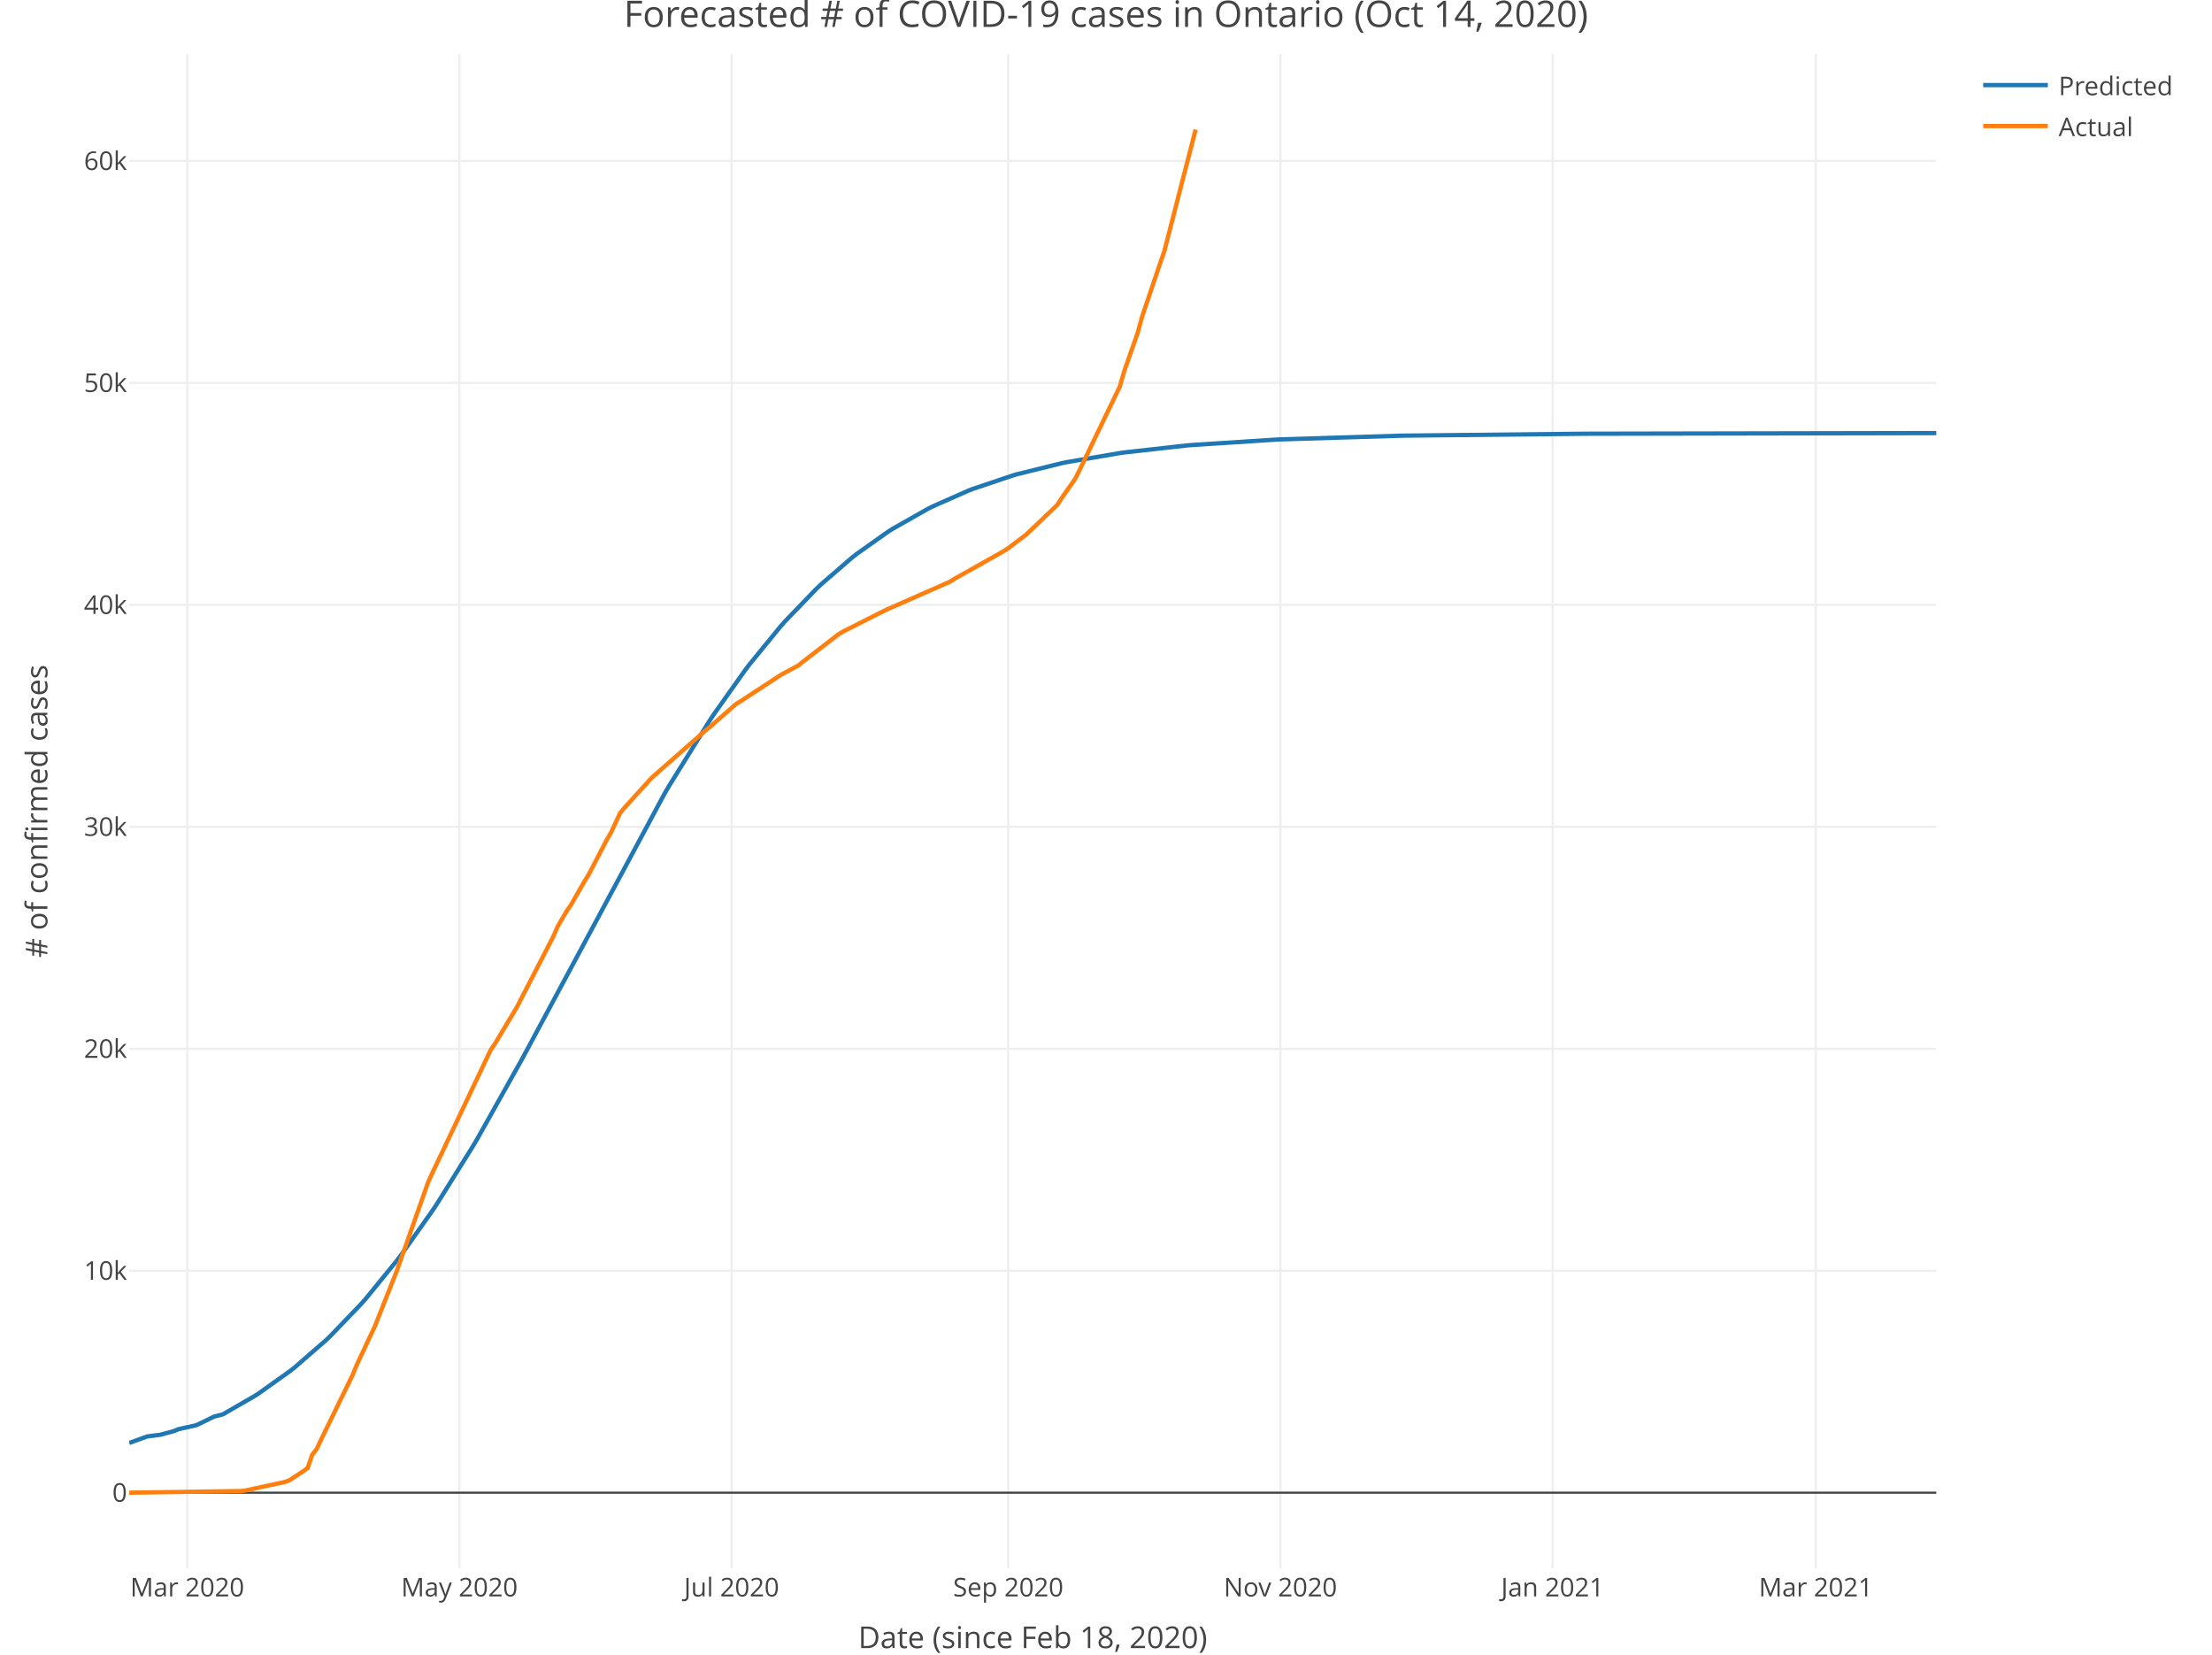
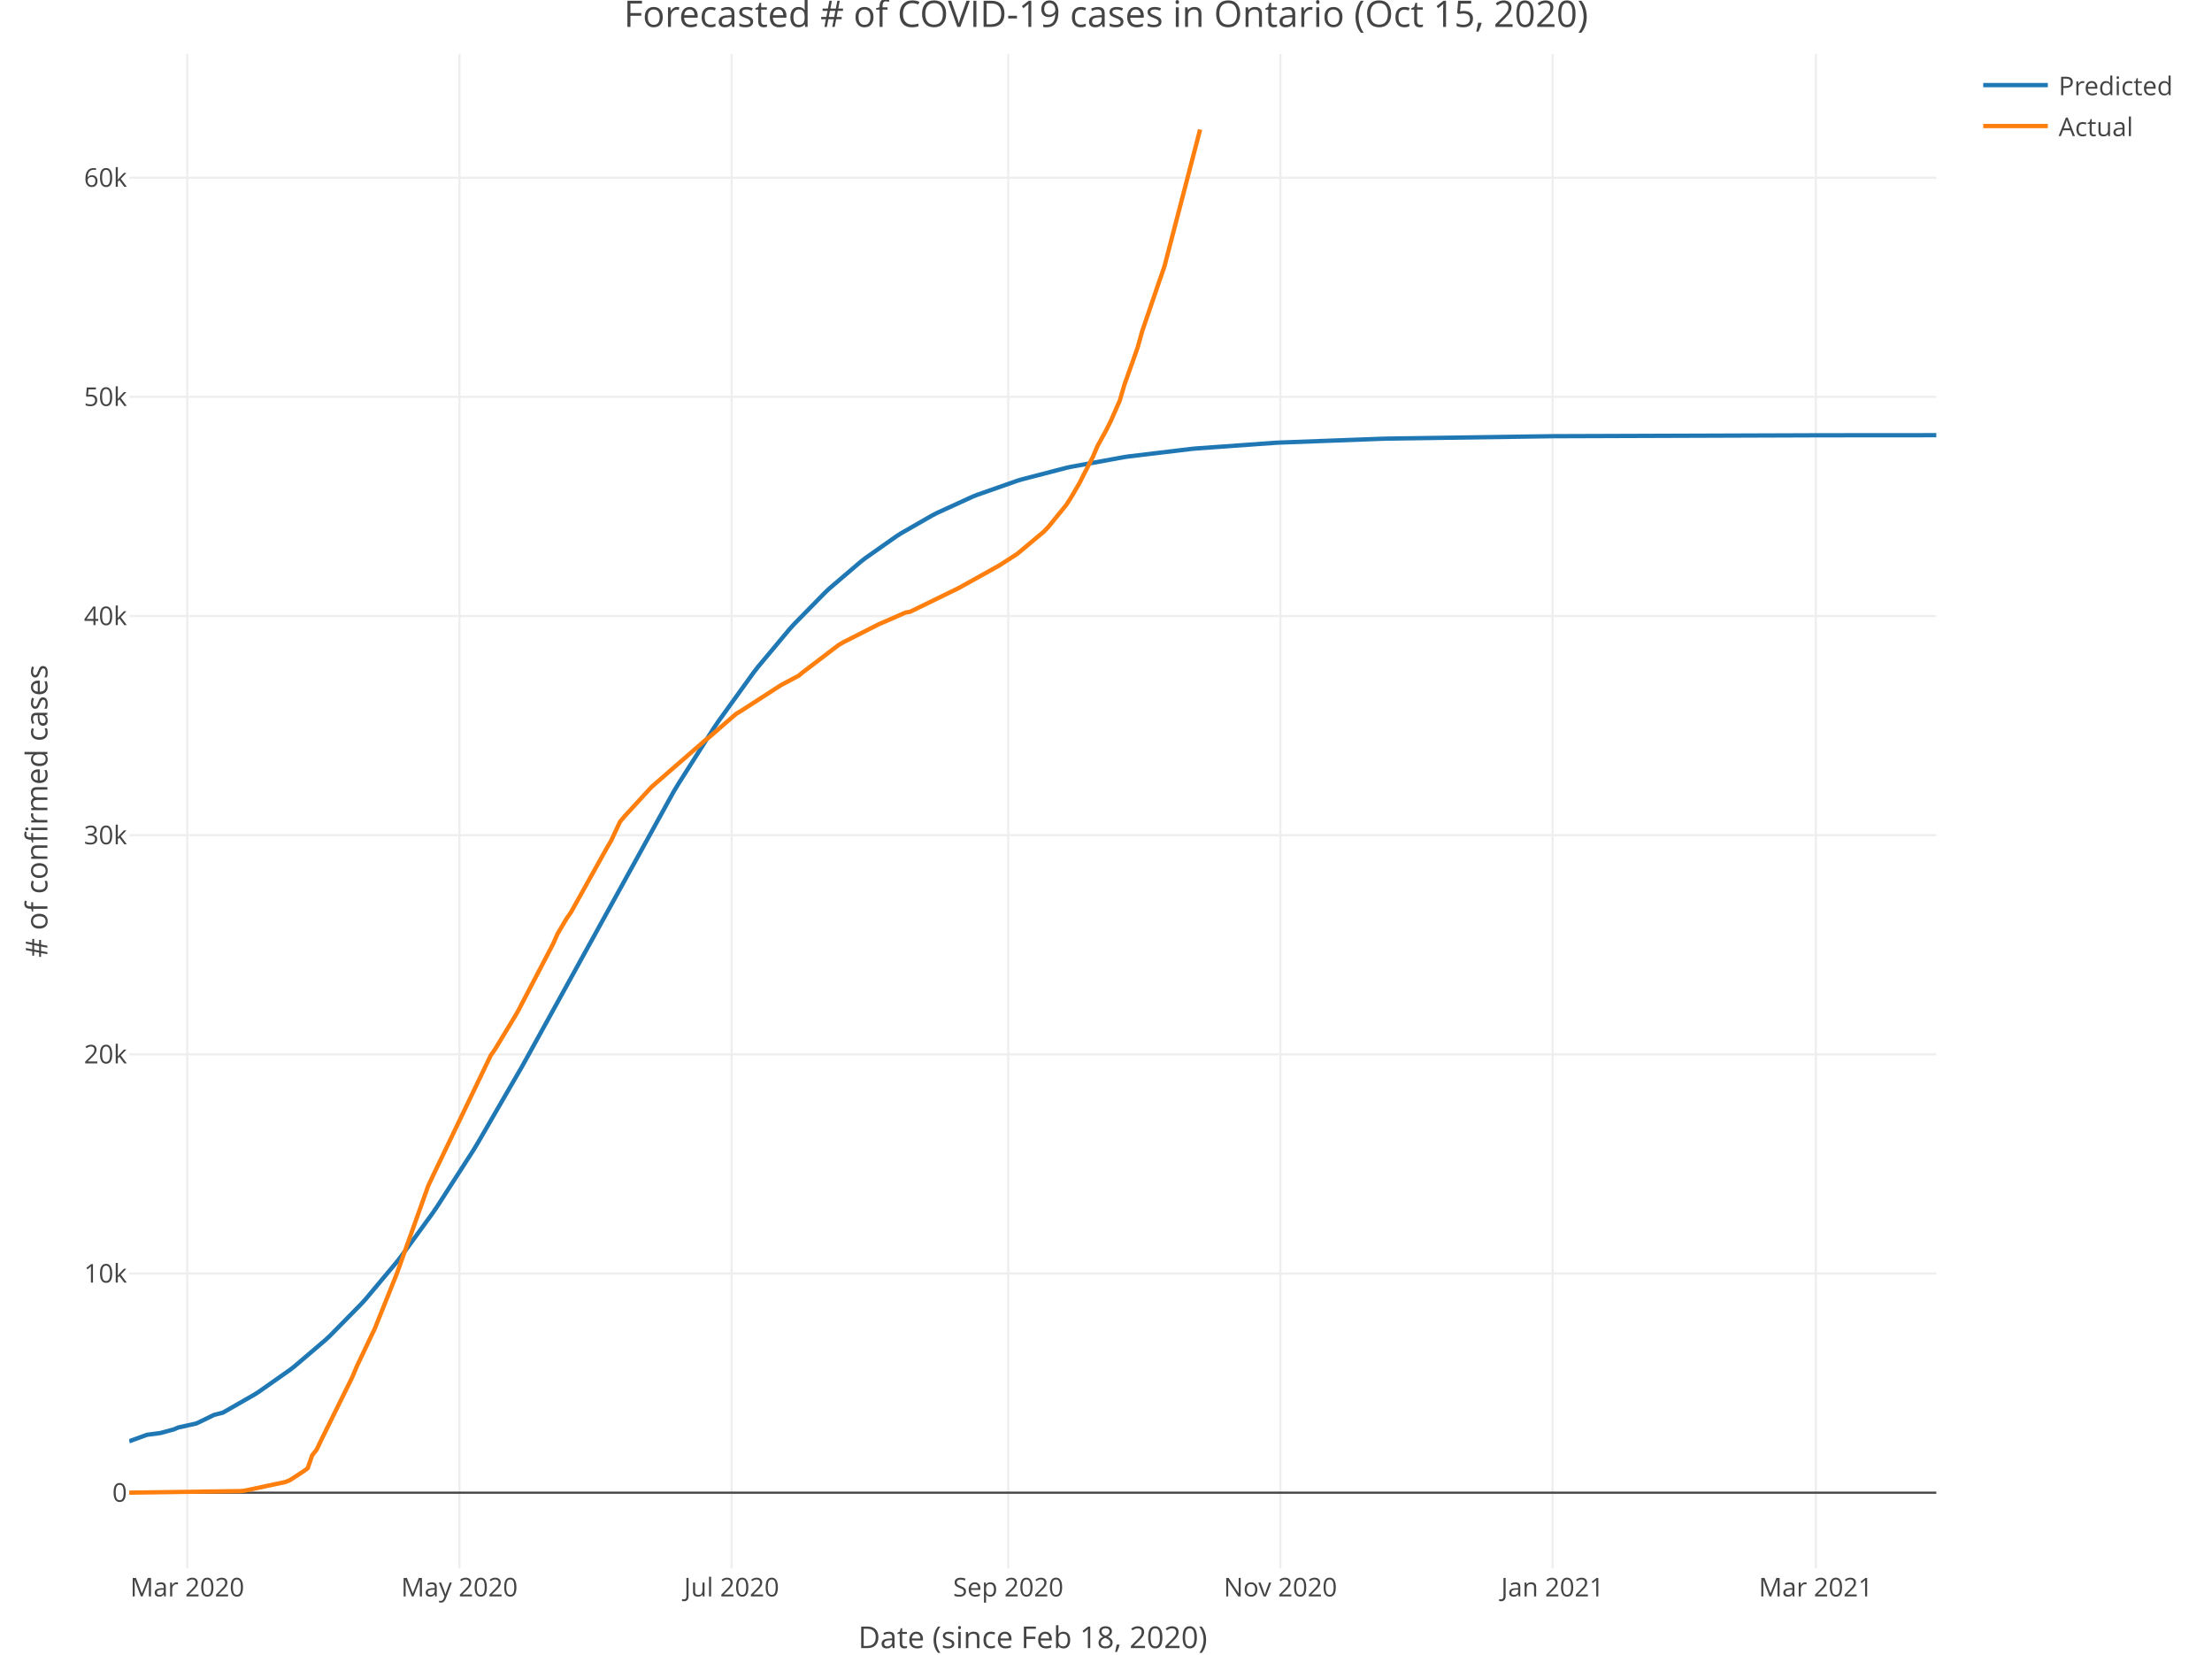
<svg xmlns="http://www.w3.org/2000/svg" class="main-svg" width="1027" height="768" style="" viewBox="0 0 1027 768">
  <rect x="0" y="0" width="1027" height="768" style="fill: rgb(255, 255, 255); fill-opacity: 1;" />
-   <defs id="defs-24e5eb">
+   <defs id="defs-8de654">
    <g class="clips">
-       <clipPath id="clip24e5ebxyplot" class="plotclip">
+       <clipPath id="clip8de654xyplot" class="plotclip">
        <rect width="839" height="703" />
      </clipPath>
-       <clipPath class="axesclip" id="clip24e5ebx">
+       <clipPath class="axesclip" id="clip8de654x">
        <rect x="60" y="0" width="839" height="768" />
      </clipPath>
-       <clipPath class="axesclip" id="clip24e5eby">
+       <clipPath class="axesclip" id="clip8de654y">
        <rect x="0" y="25" width="1027" height="703" />
      </clipPath>
-       <clipPath class="axesclip" id="clip24e5ebxy">
+       <clipPath class="axesclip" id="clip8de654xy">
        <rect x="60" y="25" width="839" height="703" />
      </clipPath>
    </g>
    <g class="gradients" />
  </defs>
  <g class="bglayer" />
  <g class="layer-below">
    <g class="imagelayer" />
    <g class="shapelayer" />
  </g>
  <g class="cartesianlayer">
    <g class="subplot xy">
      <g class="layer-subplot">
        <g class="shapelayer" />
        <g class="imagelayer" />
      </g>
      <g class="gridlayer">
        <g class="x">
          <path class="xgrid crisp" transform="translate(86.93,0)" d="M0,25v703" style="stroke: rgb(238, 238, 238); stroke-opacity: 1; stroke-width: 1px;" />
          <path class="xgrid crisp" transform="translate(213.3,0)" d="M0,25v703" style="stroke: rgb(238, 238, 238); stroke-opacity: 1; stroke-width: 1px;" />
          <path class="xgrid crisp" transform="translate(339.67,0)" d="M0,25v703" style="stroke: rgb(238, 238, 238); stroke-opacity: 1; stroke-width: 1px;" />
          <path class="xgrid crisp" transform="translate(468.11,0)" d="M0,25v703" style="stroke: rgb(238, 238, 238); stroke-opacity: 1; stroke-width: 1px;" />
          <path class="xgrid crisp" transform="translate(594.47,0)" d="M0,25v703" style="stroke: rgb(238, 238, 238); stroke-opacity: 1; stroke-width: 1px;" />
          <path class="xgrid crisp" transform="translate(720.84,0)" d="M0,25v703" style="stroke: rgb(238, 238, 238); stroke-opacity: 1; stroke-width: 1px;" />
          <path class="xgrid crisp" transform="translate(843.07,0)" d="M0,25v703" style="stroke: rgb(238, 238, 238); stroke-opacity: 1; stroke-width: 1px;" />
        </g>
        <g class="y">
-           <path class="ygrid crisp" transform="translate(0,589.83)" d="M60,0h839" style="stroke: rgb(238, 238, 238); stroke-opacity: 1; stroke-width: 1px;" />
-           <path class="ygrid crisp" transform="translate(0,486.81)" d="M60,0h839" style="stroke: rgb(238, 238, 238); stroke-opacity: 1; stroke-width: 1px;" />
-           <path class="ygrid crisp" transform="translate(0,383.78)" d="M60,0h839" style="stroke: rgb(238, 238, 238); stroke-opacity: 1; stroke-width: 1px;" />
-           <path class="ygrid crisp" transform="translate(0,280.76)" d="M60,0h839" style="stroke: rgb(238, 238, 238); stroke-opacity: 1; stroke-width: 1px;" />
-           <path class="ygrid crisp" transform="translate(0,177.73)" d="M60,0h839" style="stroke: rgb(238, 238, 238); stroke-opacity: 1; stroke-width: 1px;" />
-           <path class="ygrid crisp" transform="translate(0,74.71)" d="M60,0h839" style="stroke: rgb(238, 238, 238); stroke-opacity: 1; stroke-width: 1px;" />
+           <path class="ygrid crisp" transform="translate(0,591.13)" d="M60,0h839" style="stroke: rgb(238, 238, 238); stroke-opacity: 1; stroke-width: 1px;" />
+           <path class="ygrid crisp" transform="translate(0,489.4)" d="M60,0h839" style="stroke: rgb(238, 238, 238); stroke-opacity: 1; stroke-width: 1px;" />
+           <path class="ygrid crisp" transform="translate(0,387.67)" d="M60,0h839" style="stroke: rgb(238, 238, 238); stroke-opacity: 1; stroke-width: 1px;" />
+           <path class="ygrid crisp" transform="translate(0,285.95)" d="M60,0h839" style="stroke: rgb(238, 238, 238); stroke-opacity: 1; stroke-width: 1px;" />
+           <path class="ygrid crisp" transform="translate(0,184.22)" d="M60,0h839" style="stroke: rgb(238, 238, 238); stroke-opacity: 1; stroke-width: 1px;" />
+           <path class="ygrid crisp" transform="translate(0,82.49)" d="M60,0h839" style="stroke: rgb(238, 238, 238); stroke-opacity: 1; stroke-width: 1px;" />
        </g>
      </g>
      <g class="zerolinelayer">
        <path class="yzl zl crisp" transform="translate(0,692.86)" d="M60,0h839" style="stroke: rgb(68, 68, 68); stroke-opacity: 1; stroke-width: 1px;" />
      </g>
      <path class="xlines-below" />
      <path class="ylines-below" />
      <g class="overlines-below" />
      <g class="xaxislayer-below" />
      <g class="yaxislayer-below" />
      <g class="overaxes-below" />
-       <g class="plot" transform="translate(60, 25)" clip-path="url('#clip24e5ebxyplot')">
+       <g class="plot" transform="translate(60, 25)" clip-path="url('#clip8de654xyplot')">
        <g class="scatterlayer mlayer">
-           <g class="trace scatter trace03b38b" style="stroke-miterlimit: 2; opacity: 1;">
+           <g class="trace scatter trace8e4bbc" style="stroke-miterlimit: 2; opacity: 1;">
            <g class="fills" />
            <g class="errorbars" />
            <g class="lines">
-               <path class="js-line" d="M0,644.77L8.29,641.76L14.5,640.95L20.72,639.27L22.79,638.39L31.07,636.55L33.15,635.59L39.36,632.55L43.5,631.48L58,623.11L60.08,621.78L74.58,611.46L76.65,609.83L91.15,597.26L93.22,595.29L107.72,580.2L109.8,577.85L124.3,560.07L126.37,557.33L140.87,536.82L142.94,533.7L159.51,507.14L161.59,503.63L182.3,466.73L184.37,462.89L248.59,343.3L250.66,339.76L269.31,309.75L271.38,306.63L285.88,286.16L287.95,283.43L302.45,265.69L304.53,263.35L319.03,248.31L321.1,246.34L335.6,233.81L337.67,232.18L352.17,221.9L354.24,220.57L370.82,211.17L372.89,210.13L389.46,202.8L391.53,201.99L410.18,195.71L412.25,195.11L432.97,190L435.04,189.56L459.9,185.3L461.97,185.01L490.97,181.77L493.04,181.59L532.4,179.05L534.47,178.95L590.41,177.24L592.48,177.2L675.34,176.33L677.41,176.32L839,176.02" style="vector-effect: non-scaling-stroke; fill: none; stroke: rgb(31, 119, 180); stroke-opacity: 1; stroke-width: 2px; opacity: 1;" />
+               <path class="js-line" d="M0,644L8.29,640.97L14.5,640.16L20.72,638.47L22.79,637.59L31.07,635.75L33.15,634.79L39.36,631.76L43.5,630.69L58,622.39L60.08,621.07L74.58,610.88L76.65,609.28L91.15,596.93L93.22,595L107.72,580.25L109.8,577.97L124.3,560.66L126.37,558L140.87,538.09L142.94,535.06L159.51,509.33L161.59,505.93L182.3,470.17L184.37,466.45L252.74,342.53L254.81,339.1L271.38,313.02L273.45,309.95L290.02,286.99L292.1,284.33L306.6,267L308.67,264.71L323.17,249.94L325.24,248.01L339.74,235.64L341.81,234.04L356.32,223.83L358.39,222.52L372.89,214.2L374.96,213.13L391.53,205.55L393.6,204.72L412.25,198.17L414.32,197.54L435.04,192.16L437.11,191.7L461.97,187.16L464.04,186.86L493.04,183.38L495.11,183.18L532.4,180.51L534.47,180.41L582.12,178.64L584.19,178.59L660.84,177.47L662.91,177.46L783.07,177.05L785.14,177.04L839,177" style="vector-effect: non-scaling-stroke; fill: none; stroke: rgb(31, 119, 180); stroke-opacity: 1; stroke-width: 2px; opacity: 1;" />
            </g>
            <g class="points" />
            <g class="text" />
          </g>
-           <g class="trace scatter trace19fc1a" style="stroke-miterlimit: 2; opacity: 1;">
+           <g class="trace scatter trace2fe0b8" style="stroke-miterlimit: 2; opacity: 1;">
            <g class="fills" />
            <g class="errorbars" />
            <g class="lines">
-               <path class="js-line" d="M0,667.84L51.79,667.1L53.86,666.85L72.51,662.82L74.58,661.97L78.72,659.26L80.79,657.9L82.86,656.35L84.94,650.28L87.01,647.61L89.08,643.22L103.58,613.5L105.65,608.53L111.87,595.24L113.94,590.9L124.3,564.73L126.37,558.88L138.8,523.68L140.87,519.17L167.8,462.39L169.87,459.36L178.16,445.52L180.23,442.01L196.8,409.88L198.87,405.15L203.02,398.03L205.09,395.02L211.3,384.2L213.38,380.84L221.66,364.93L223.73,361.39L227.88,352.43L229.95,349.92L242.38,336.23L244.45,334.37L267.24,314.32L269.31,312.67L281.74,301.76L283.81,300.51L302.45,288.32L304.53,287.18L310.74,283.84L312.81,282.13L329.39,269.36L331.46,268.13L350.1,258.7L352.17,257.73L381.18,244.96L383.25,243.61L406.03,230.82L408.11,229.45L416.39,223.19L418.46,221.23L430.89,209.36L432.97,206.13L439.18,197.28L441.25,193.15L459.9,154.47L461.97,147.26L468.18,129.57L470.25,122.03L478.54,97.49L480.61,91.48L495.11,35.15" style="vector-effect: non-scaling-stroke; fill: none; stroke: rgb(255, 127, 14); stroke-opacity: 1; stroke-width: 2px; opacity: 1;" />
+               <path class="js-line" d="M0,667.84L51.79,667.11L53.86,666.86L72.51,662.89L74.58,662.04L78.72,659.37L80.79,658.02L82.86,656.5L84.94,650.51L87.01,647.86L89.08,643.53L103.58,614.19L105.65,609.27L111.87,596.15L113.94,591.87L124.3,566.03L126.37,560.25L138.8,525.49L140.87,521.05L167.8,464.97L169.87,461.98L178.16,448.32L180.23,444.85L196.8,413.13L198.87,408.45L203.02,401.42L205.09,398.45L221.66,368.75L223.73,365.25L227.88,356.4L229.95,353.93L242.38,340.41L244.45,338.57L267.24,318.77L269.31,317.14L281.74,306.37L283.81,305.14L302.45,293.1L304.53,291.97L310.74,288.68L312.81,286.99L329.39,274.37L331.46,273.16L348.03,264.73L350.1,263.86L360.46,259.31L362.53,258.97L385.32,247.85L387.39,246.68L401.89,238.62L403.96,237.46L412.25,232.12L414.32,230.4L424.68,221.73L426.75,219.56L435.04,209.39L437.11,206.19L441.25,199.13L443.32,194.99L447.47,186.95L449.54,182.09L453.68,174.52L455.75,170.36L459.9,160.94L461.97,153.82L468.18,136.35L470.25,128.9L478.54,104.67L480.61,98.74L497.19,35.15" style="vector-effect: non-scaling-stroke; fill: none; stroke: rgb(255, 127, 14); stroke-opacity: 1; stroke-width: 2px; opacity: 1;" />
            </g>
            <g class="points" />
            <g class="text" />
          </g>
        </g>
      </g>
      <g class="overplot" />
      <path class="xlines-above crisp" style="fill: none;" d="M0,0" />
      <path class="ylines-above crisp" style="fill: none;" d="M0,0" />
      <g class="overlines-above" />
      <g class="xaxislayer-above">
        <g class="xtick">
          <text text-anchor="middle" x="0" y="741" transform="translate(86.93,0)" style="font-family: 'Open Sans', verdana, arial, sans-serif; font-size: 12px; fill: rgb(68, 68, 68); fill-opacity: 1; white-space: pre;">Mar 2020</text>
        </g>
        <g class="xtick">
          <text text-anchor="middle" x="0" y="741" transform="translate(213.3,0)" style="font-family: 'Open Sans', verdana, arial, sans-serif; font-size: 12px; fill: rgb(68, 68, 68); fill-opacity: 1; white-space: pre;">May 2020</text>
        </g>
        <g class="xtick">
          <text text-anchor="middle" x="0" y="741" transform="translate(339.67,0)" style="font-family: 'Open Sans', verdana, arial, sans-serif; font-size: 12px; fill: rgb(68, 68, 68); fill-opacity: 1; white-space: pre;">Jul 2020</text>
        </g>
        <g class="xtick">
          <text text-anchor="middle" x="0" y="741" transform="translate(468.11,0)" style="font-family: 'Open Sans', verdana, arial, sans-serif; font-size: 12px; fill: rgb(68, 68, 68); fill-opacity: 1; white-space: pre;">Sep 2020</text>
        </g>
        <g class="xtick">
          <text text-anchor="middle" x="0" y="741" transform="translate(594.47,0)" style="font-family: 'Open Sans', verdana, arial, sans-serif; font-size: 12px; fill: rgb(68, 68, 68); fill-opacity: 1; white-space: pre;">Nov 2020</text>
        </g>
        <g class="xtick">
          <text text-anchor="middle" x="0" y="741" transform="translate(720.84,0)" style="font-family: 'Open Sans', verdana, arial, sans-serif; font-size: 12px; fill: rgb(68, 68, 68); fill-opacity: 1; white-space: pre;">Jan 2021</text>
        </g>
        <g class="xtick">
          <text text-anchor="middle" x="0" y="741" transform="translate(843.07,0)" style="font-family: 'Open Sans', verdana, arial, sans-serif; font-size: 12px; fill: rgb(68, 68, 68); fill-opacity: 1; white-space: pre;">Mar 2021</text>
        </g>
      </g>
      <g class="yaxislayer-above">
        <g class="ytick">
          <text text-anchor="end" x="59" y="4.2" transform="translate(0,692.86)" style="font-family: 'Open Sans', verdana, arial, sans-serif; font-size: 12px; fill: rgb(68, 68, 68); fill-opacity: 1; white-space: pre;">0</text>
        </g>
        <g class="ytick">
-           <text text-anchor="end" x="59" y="4.2" transform="translate(0,589.83)" style="font-family: 'Open Sans', verdana, arial, sans-serif; font-size: 12px; fill: rgb(68, 68, 68); fill-opacity: 1; white-space: pre;">10k</text>
+           <text text-anchor="end" x="59" y="4.2" transform="translate(0,591.13)" style="font-family: 'Open Sans', verdana, arial, sans-serif; font-size: 12px; fill: rgb(68, 68, 68); fill-opacity: 1; white-space: pre;">10k</text>
        </g>
        <g class="ytick">
-           <text text-anchor="end" x="59" y="4.2" transform="translate(0,486.81)" style="font-family: 'Open Sans', verdana, arial, sans-serif; font-size: 12px; fill: rgb(68, 68, 68); fill-opacity: 1; white-space: pre;">20k</text>
+           <text text-anchor="end" x="59" y="4.2" transform="translate(0,489.4)" style="font-family: 'Open Sans', verdana, arial, sans-serif; font-size: 12px; fill: rgb(68, 68, 68); fill-opacity: 1; white-space: pre;">20k</text>
        </g>
        <g class="ytick">
-           <text text-anchor="end" x="59" y="4.2" transform="translate(0,383.78)" style="font-family: 'Open Sans', verdana, arial, sans-serif; font-size: 12px; fill: rgb(68, 68, 68); fill-opacity: 1; white-space: pre;">30k</text>
+           <text text-anchor="end" x="59" y="4.2" transform="translate(0,387.67)" style="font-family: 'Open Sans', verdana, arial, sans-serif; font-size: 12px; fill: rgb(68, 68, 68); fill-opacity: 1; white-space: pre;">30k</text>
        </g>
        <g class="ytick">
-           <text text-anchor="end" x="59" y="4.2" transform="translate(0,280.76)" style="font-family: 'Open Sans', verdana, arial, sans-serif; font-size: 12px; fill: rgb(68, 68, 68); fill-opacity: 1; white-space: pre;">40k</text>
+           <text text-anchor="end" x="59" y="4.2" transform="translate(0,285.95)" style="font-family: 'Open Sans', verdana, arial, sans-serif; font-size: 12px; fill: rgb(68, 68, 68); fill-opacity: 1; white-space: pre;">40k</text>
        </g>
        <g class="ytick">
-           <text text-anchor="end" x="59" y="4.2" transform="translate(0,177.73)" style="font-family: 'Open Sans', verdana, arial, sans-serif; font-size: 12px; fill: rgb(68, 68, 68); fill-opacity: 1; white-space: pre;">50k</text>
+           <text text-anchor="end" x="59" y="4.2" transform="translate(0,184.22)" style="font-family: 'Open Sans', verdana, arial, sans-serif; font-size: 12px; fill: rgb(68, 68, 68); fill-opacity: 1; white-space: pre;">50k</text>
        </g>
        <g class="ytick">
-           <text text-anchor="end" x="59" y="4.2" transform="translate(0,74.71)" style="font-family: 'Open Sans', verdana, arial, sans-serif; font-size: 12px; fill: rgb(68, 68, 68); fill-opacity: 1; white-space: pre;">60k</text>
+           <text text-anchor="end" x="59" y="4.2" transform="translate(0,82.49)" style="font-family: 'Open Sans', verdana, arial, sans-serif; font-size: 12px; fill: rgb(68, 68, 68); fill-opacity: 1; white-space: pre;">60k</text>
        </g>
      </g>
      <g class="overaxes-above" />
    </g>
  </g>
  <g class="polarlayer" />
  <g class="ternarylayer" />
  <g class="geolayer" />
  <g class="funnelarealayer" />
  <g class="pielayer" />
  <g class="treemaplayer" />
  <g class="sunburstlayer" />
  <g class="glimages" />
-   <defs id="topdefs-24e5eb">
+   <defs id="topdefs-8de654">
    <g class="clips" />
-     <clipPath id="legend24e5eb">
+     <clipPath id="legend8de654">
      <rect width="101" height="48" x="0" y="0" />
    </clipPath>
  </defs>
  <g class="layer-above">
    <g class="imagelayer" />
    <g class="shapelayer" />
  </g>
  <g class="infolayer">
    <g class="legend" pointer-events="all" transform="translate(915.78, 25)">
      <rect class="bg" shape-rendering="crispEdges" style="stroke: rgb(68, 68, 68); stroke-opacity: 1; fill: rgb(255, 255, 255); fill-opacity: 1; stroke-width: 0px;" width="101" height="48" x="0" y="0" />
-       <g class="scrollbox" transform="translate(0, 0)" clip-path="url('#legend24e5eb')">
+       <g class="scrollbox" transform="translate(0, 0)" clip-path="url('#legend8de654')">
        <g class="groups">
          <g class="traces" style="opacity: 1;" transform="translate(0, 14.5)">
            <text class="legendtext user-select-none" text-anchor="start" x="40" y="4.68" style="font-family: 'Open Sans', verdana, arial, sans-serif; font-size: 12px; fill: rgb(68, 68, 68); fill-opacity: 1; white-space: pre;">Predicted</text>
            <g class="layers" style="opacity: 1;">
              <g class="legendfill" />
              <g class="legendlines">
                <path class="js-line" d="M5,0h30" style="fill: none; stroke: rgb(31, 119, 180); stroke-opacity: 1; stroke-width: 2px;" />
              </g>
              <g class="legendsymbols">
                <g class="legendpoints" />
              </g>
            </g>
            <rect class="legendtoggle" pointer-events="all" x="0" y="-9.5" width="95.891" height="19" style="cursor: pointer; fill: rgb(0, 0, 0); fill-opacity: 0;" />
          </g>
          <g class="traces" style="opacity: 1;" transform="translate(0, 33.5)">
            <text class="legendtext user-select-none" text-anchor="start" x="40" y="4.68" style="font-family: 'Open Sans', verdana, arial, sans-serif; font-size: 12px; fill: rgb(68, 68, 68); fill-opacity: 1; white-space: pre;">Actual</text>
            <g class="layers" style="opacity: 1;">
              <g class="legendfill" />
              <g class="legendlines">
                <path class="js-line" d="M5,0h30" style="fill: none; stroke: rgb(255, 127, 14); stroke-opacity: 1; stroke-width: 2px;" />
              </g>
              <g class="legendsymbols">
                <g class="legendpoints" />
              </g>
            </g>
            <rect class="legendtoggle" pointer-events="all" x="0" y="-9.5" width="95.891" height="19" style="cursor: pointer; fill: rgb(0, 0, 0); fill-opacity: 0;" />
          </g>
        </g>
      </g>
      <rect class="scrollbar" rx="20" ry="3" width="0" height="0" style="fill: rgb(128, 139, 164); fill-opacity: 1;" x="0" y="0" />
    </g>
    <g class="g-gtitle">
-       <text class="gtitle" x="513.5" y="12.5" text-anchor="middle" dy="0em" style="font-family: 'Open Sans', verdana, arial, sans-serif; font-size: 17px; fill: rgb(68, 68, 68); opacity: 1; font-weight: normal; white-space: pre;">Forecasted # of COVID-19 cases in Ontario (Oct 14, 2020)</text>
+       <text class="gtitle" x="513.5" y="12.5" text-anchor="middle" dy="0em" style="font-family: 'Open Sans', verdana, arial, sans-serif; font-size: 17px; fill: rgb(68, 68, 68); opacity: 1; font-weight: normal; white-space: pre;">Forecasted # of COVID-19 cases in Ontario (Oct 15, 2020)</text>
    </g>
    <g class="g-xtitle" transform="translate(0,-15)">
      <text class="xtitle" x="479.5" y="780" text-anchor="middle" style="font-family: 'Open Sans', verdana, arial, sans-serif; font-size: 14px; fill: rgb(68, 68, 68); opacity: 1; font-weight: normal; white-space: pre;">Date (since Feb 18, 2020)</text>
    </g>
    <g class="g-ytitle">
      <text class="ytitle" transform="rotate(-90,22,376.5)" x="22" y="376.5" text-anchor="middle" style="font-family: 'Open Sans', verdana, arial, sans-serif; font-size: 14px; fill: rgb(68, 68, 68); opacity: 1; font-weight: normal; white-space: pre;"># of confirmed cases</text>
    </g>
  </g>
</svg>
